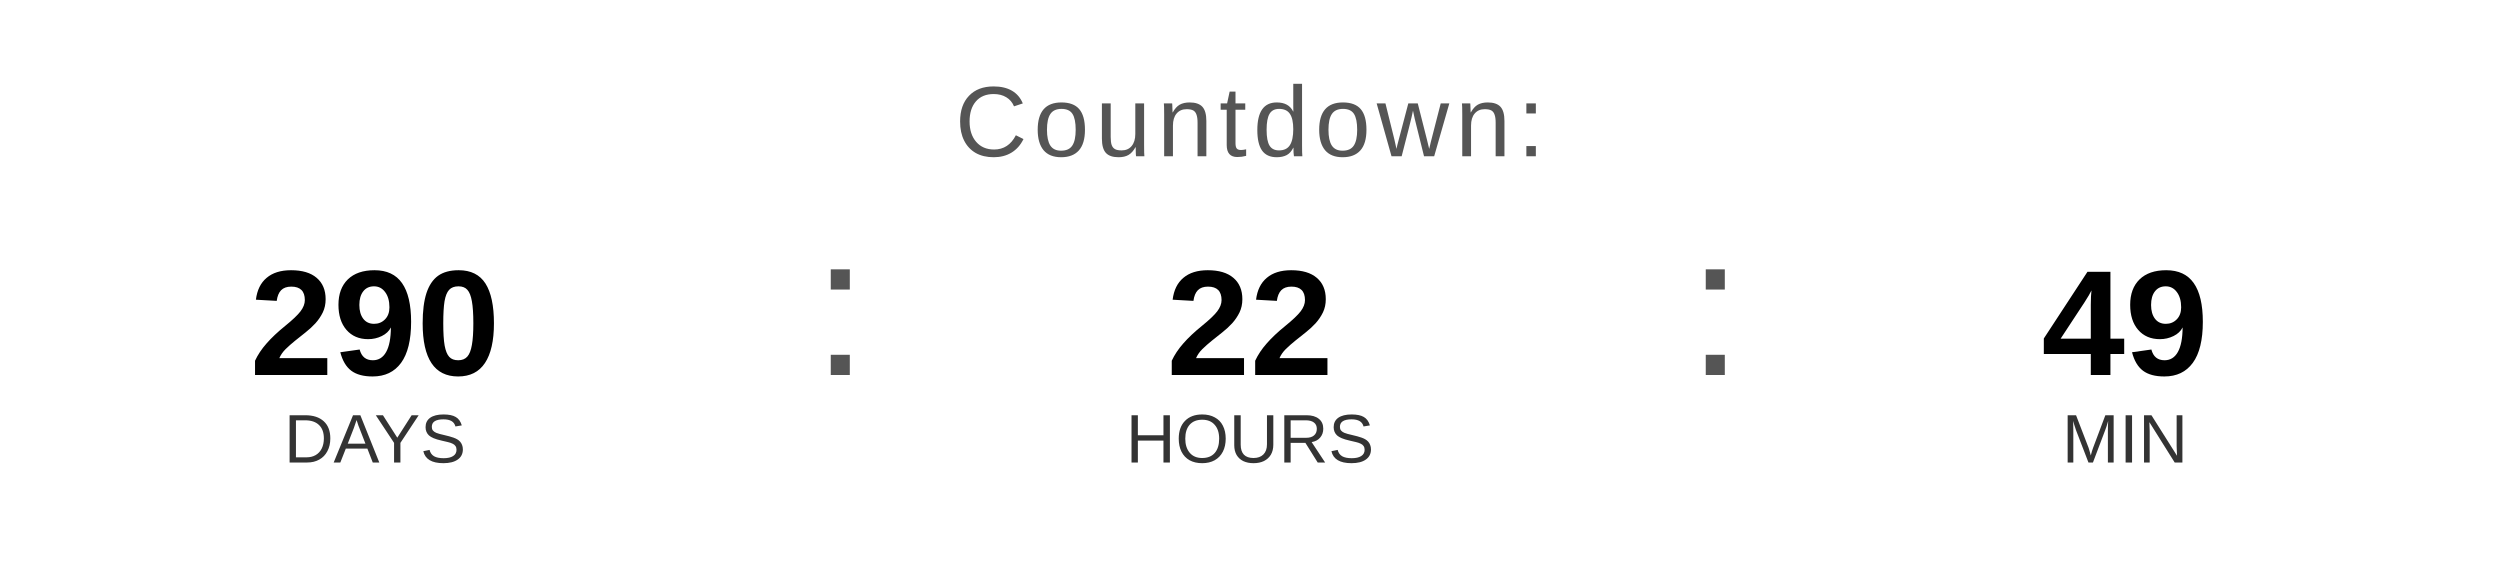
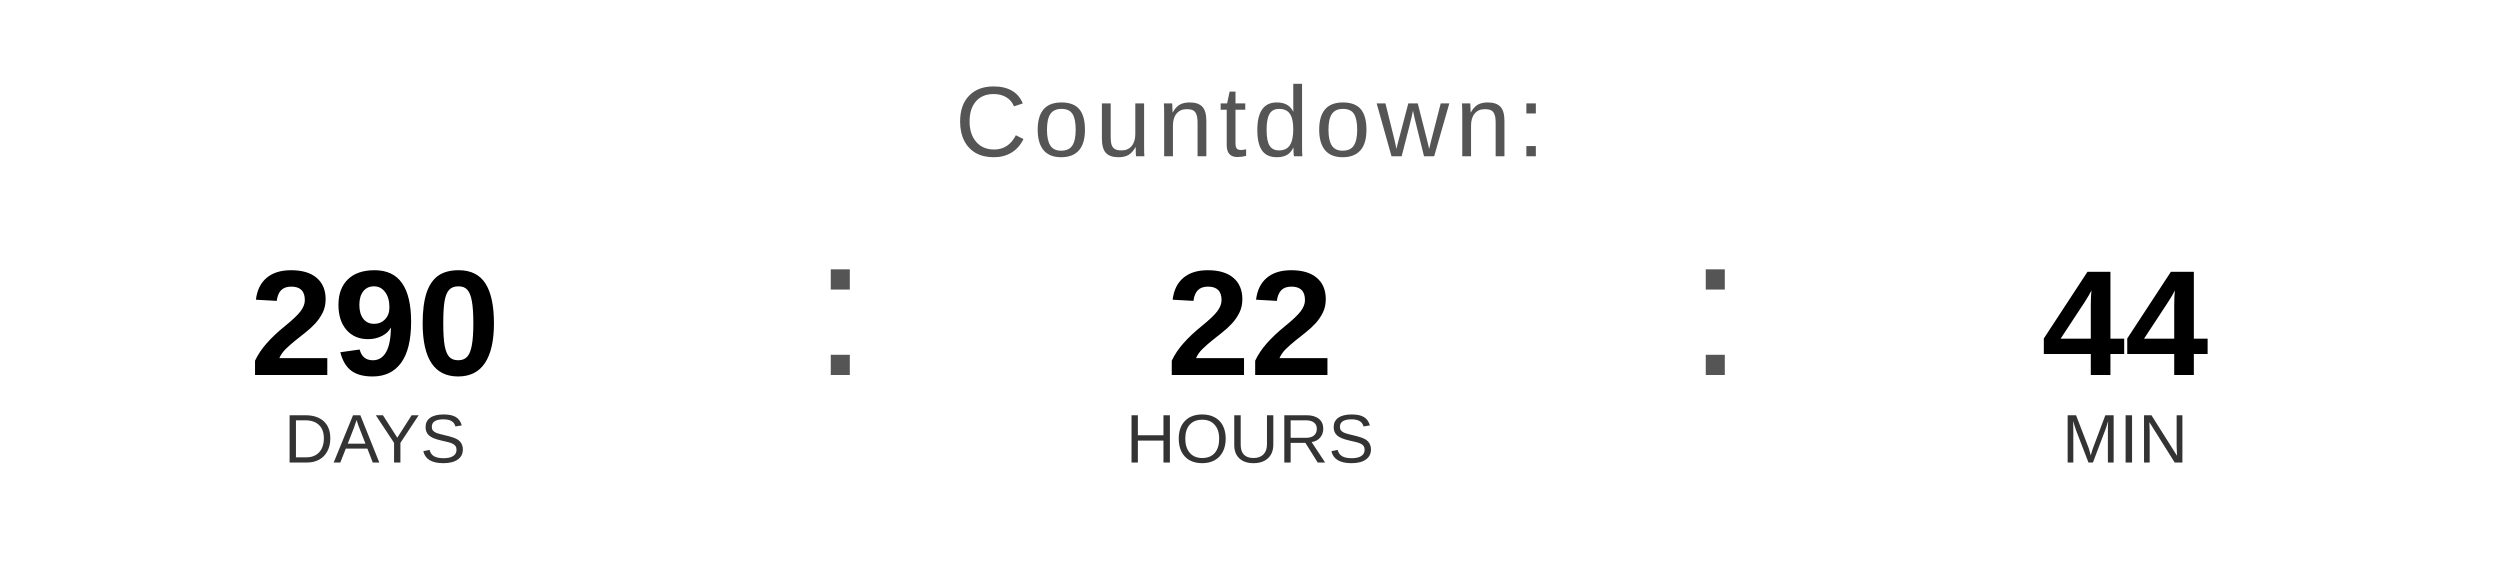
<svg xmlns="http://www.w3.org/2000/svg" width="400" height="90" viewBox="0 0 400 90">
  <text x="200" y="25" font-family="Arial, Helvetica, sans-serif" font-size="16" fill="#555555" text-anchor="middle" letter-spacing="1">
    Countdown:
  </text>
  <text x="60" y="60" font-family="Arial, Helvetica, sans-serif" font-size="24" font-weight="bold" fill="#000000" text-anchor="middle">290</text>
  <text x="60" y="74" font-family="Arial, Helvetica, sans-serif" font-size="11" fill="#333333" text-anchor="middle">DAYS</text>
  <text x="130" y="60" font-family="Arial, sans-serif" font-size="32" fill="#555555">:</text>
  <text x="200" y="60" font-family="Arial, Helvetica, sans-serif" font-size="24" font-weight="bold" fill="#000000" text-anchor="middle">22</text>
  <text x="200" y="74" font-family="Arial, Helvetica, sans-serif" font-size="11" fill="#333333" text-anchor="middle">HOURS</text>
  <text x="270" y="60" font-family="Arial, sans-serif" font-size="32" fill="#555555">:</text>
-   <text x="340" y="60" font-family="Arial, Helvetica, sans-serif" font-size="24" font-weight="bold" fill="#000000" text-anchor="middle">49</text>
+   <text x="340" y="60" font-family="Arial, Helvetica, sans-serif" font-size="24" font-weight="bold" fill="#000000" text-anchor="middle">44</text>
  <text x="340" y="74" font-family="Arial, Helvetica, sans-serif" font-size="11" fill="#333333" text-anchor="middle">MIN</text>
</svg>
